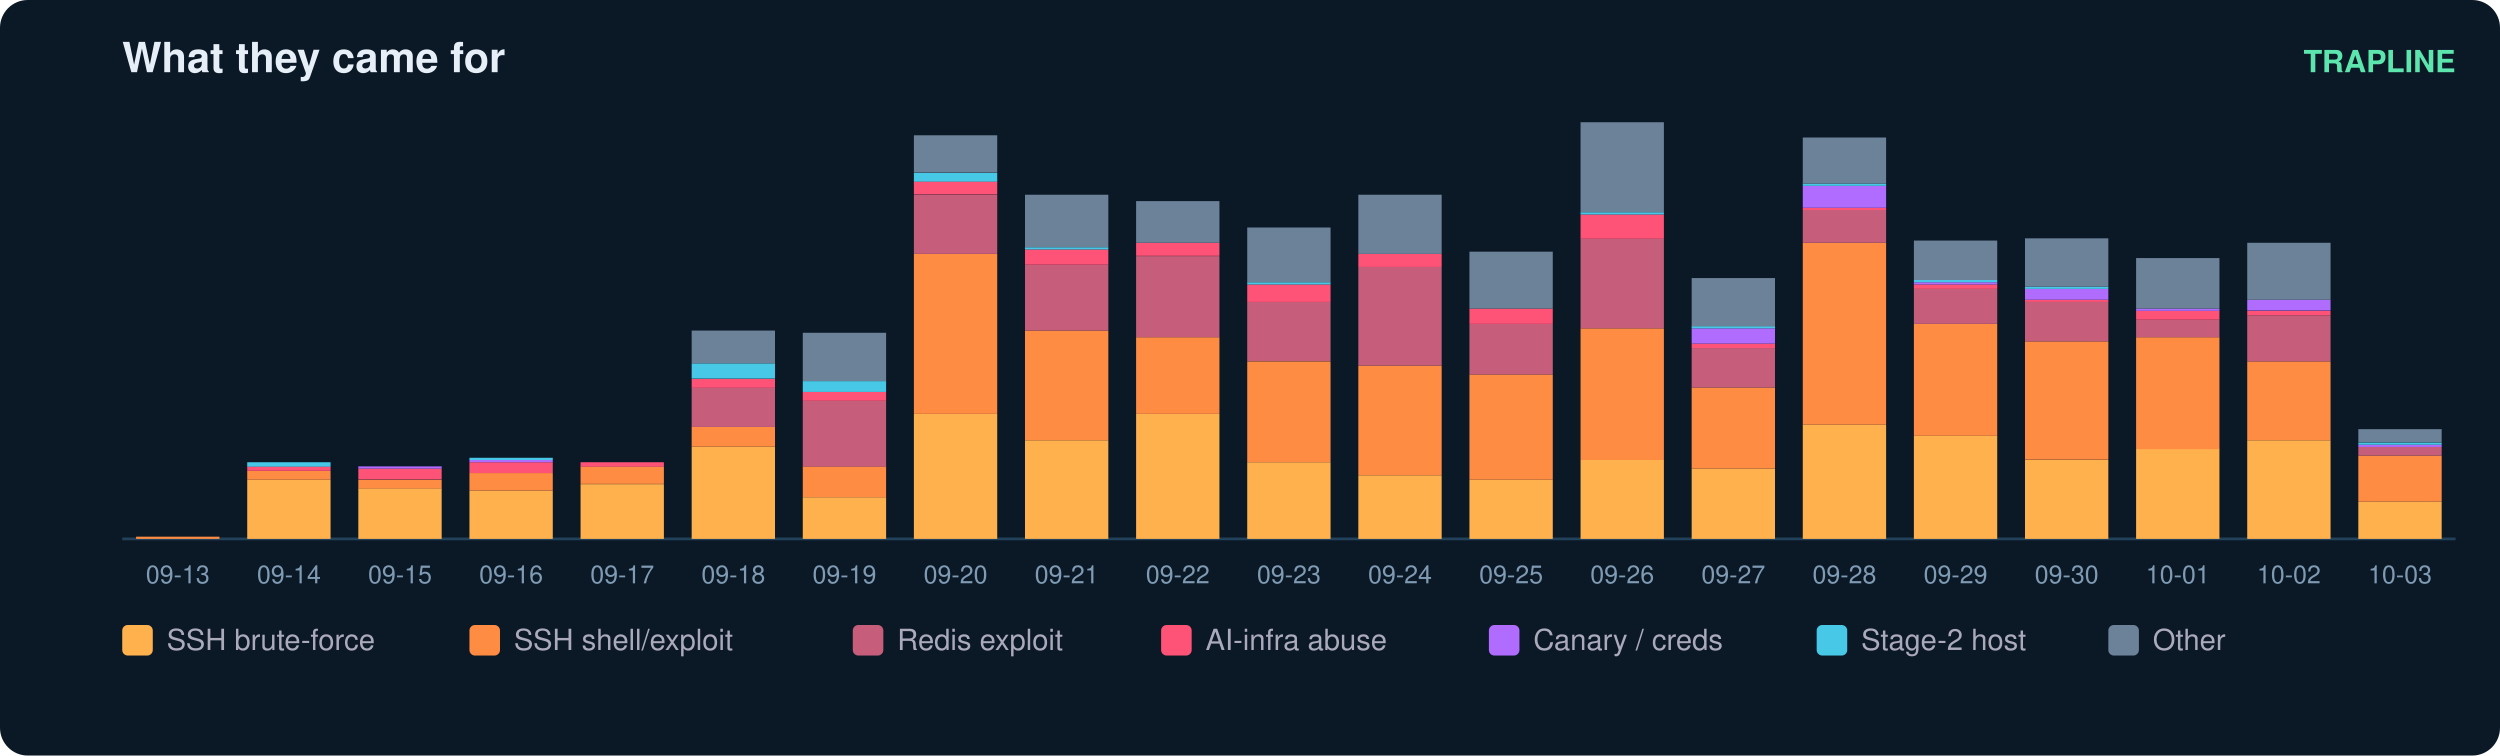
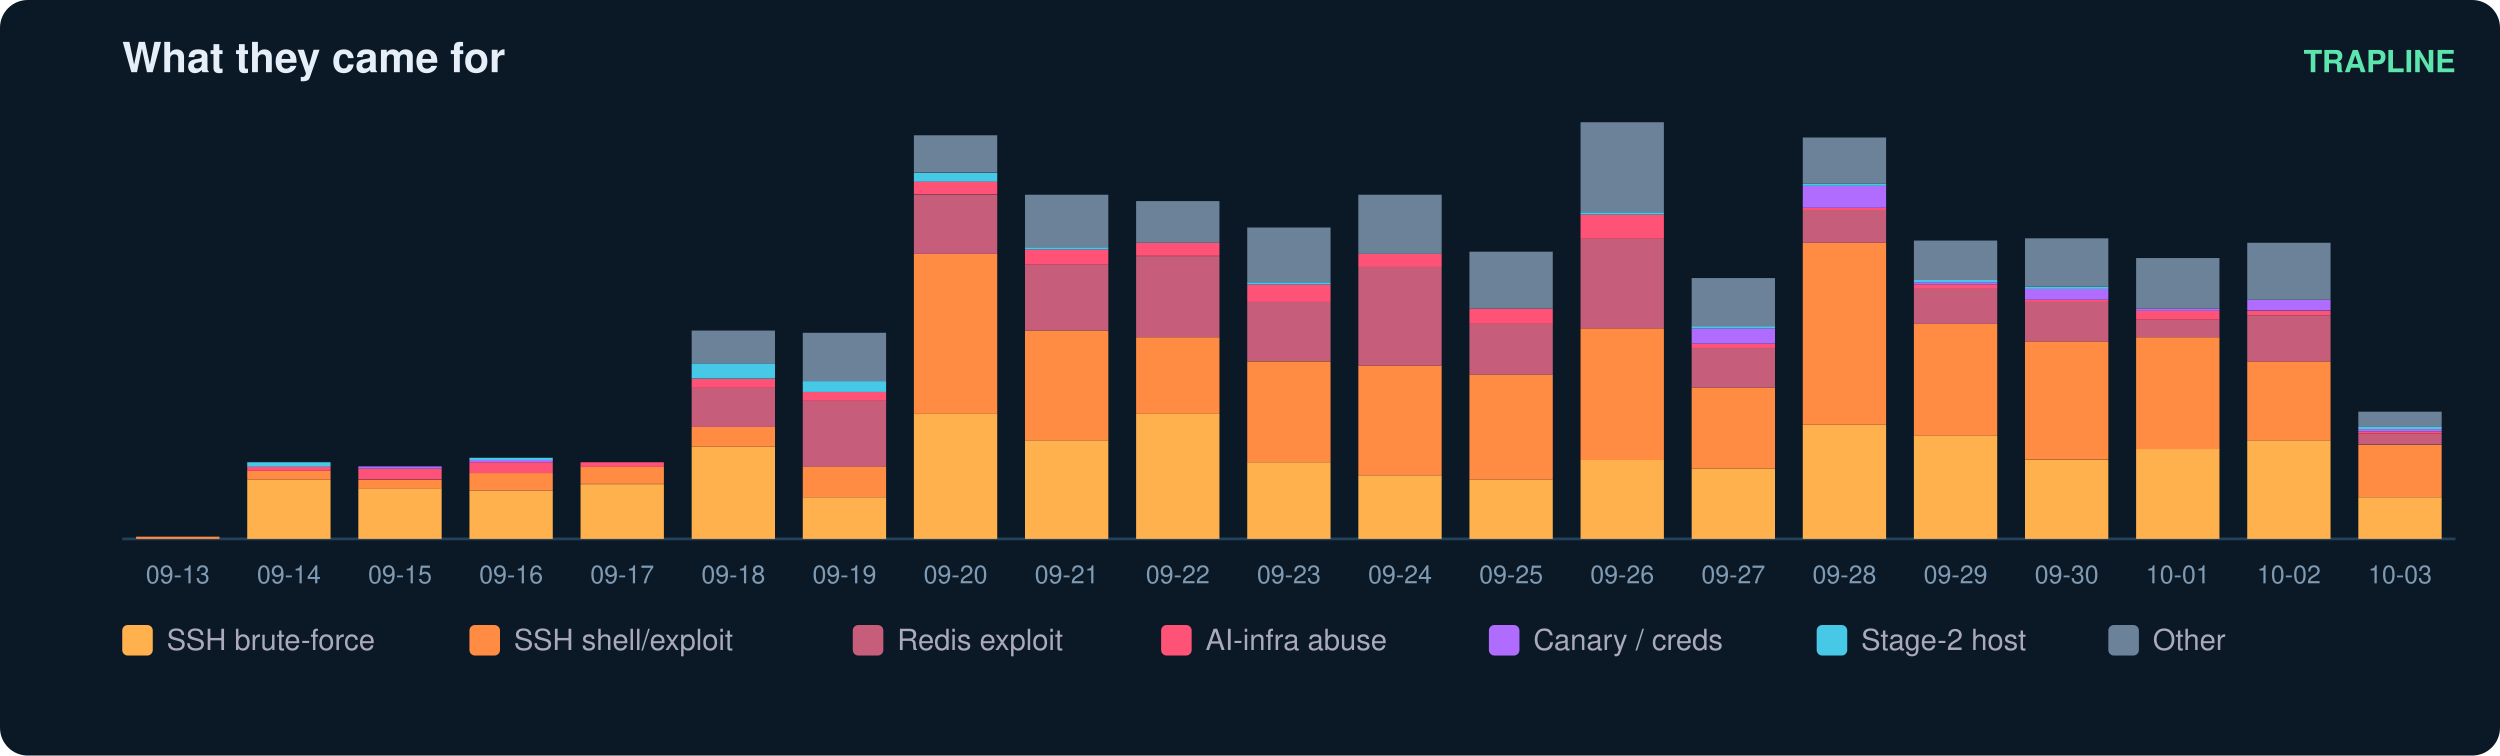
<svg xmlns="http://www.w3.org/2000/svg" width="900" height="272" viewBox="0 0 900 272" font-family="ui-sans-serif,Segoe UI,Helvetica,Arial">
  <rect width="900" height="272" rx="10" fill="#0b1826" />
  <text x="44" y="26" fill="#e6eff7" font-size="15" font-weight="700">What they came for</text>
  <text x="884" y="26" fill="#5ce6ad" font-size="11" text-anchor="end" font-weight="600">TRAPLINE</text>
  <line x1="44" y1="194" x2="884" y2="194" stroke="#22415a" />
  <rect x="49" y="193.2" width="30" height="0.8" fill="#ff8c42" />
  <text x="64.0" y="210.0" fill="#7f9bb3" font-size="9" text-anchor="middle">09-13</text>
  <rect x="89" y="172.7" width="30" height="21.3" fill="#ffb14e" />
  <rect x="89" y="169.5" width="30" height="3.2" fill="#ff8c42" />
  <rect x="89" y="167.9" width="30" height="1.6" fill="#ff5277" />
  <rect x="89" y="166.4" width="30" height="1.6" fill="#46c8e6" />
  <text x="104.0" y="210.0" fill="#7f9bb3" font-size="9" text-anchor="middle">09-14</text>
  <rect x="129" y="175.8" width="30" height="18.2" fill="#ffb14e" />
  <rect x="129" y="172.7" width="30" height="3.2" fill="#ff8c42" />
  <rect x="129" y="168.7" width="30" height="3.9" fill="#ff5277" />
  <rect x="129" y="167.9" width="30" height="0.8" fill="#b06cff" />
  <text x="144.0" y="210.0" fill="#7f9bb3" font-size="9" text-anchor="middle">09-15</text>
  <rect x="169" y="176.6" width="30" height="17.4" fill="#ffb14e" />
  <rect x="169" y="170.3" width="30" height="6.3" fill="#ff8c42" />
  <rect x="169" y="166.4" width="30" height="3.9" fill="#ff5277" />
  <rect x="169" y="165.6" width="30" height="0.8" fill="#b06cff" />
  <rect x="169" y="164.8" width="30" height="0.8" fill="#46c8e6" />
  <text x="184.0" y="210.0" fill="#7f9bb3" font-size="9" text-anchor="middle">09-16</text>
  <rect x="209" y="174.3" width="30" height="19.7" fill="#ffb14e" />
  <rect x="209" y="167.9" width="30" height="6.3" fill="#ff8c42" />
  <rect x="209" y="166.4" width="30" height="1.6" fill="#ff5277" />
  <text x="224.0" y="210.0" fill="#7f9bb3" font-size="9" text-anchor="middle">09-17</text>
  <rect x="249" y="160.8" width="30" height="33.2" fill="#ffb14e" />
  <rect x="249" y="153.7" width="30" height="7.1" fill="#ff8c42" />
  <rect x="249" y="139.5" width="30" height="14.2" fill="#c65d7b" />
  <rect x="249" y="136.4" width="30" height="3.2" fill="#ff5277" />
  <rect x="249" y="130.8" width="30" height="5.5" fill="#46c8e6" />
  <rect x="249" y="119.0" width="30" height="11.8" fill="#6b8299" />
  <text x="264.0" y="210.0" fill="#7f9bb3" font-size="9" text-anchor="middle">09-18</text>
  <rect x="289" y="179.0" width="30" height="15.0" fill="#ffb14e" />
  <rect x="289" y="167.9" width="30" height="11.1" fill="#ff8c42" />
  <rect x="289" y="144.3" width="30" height="23.7" fill="#c65d7b" />
  <rect x="289" y="141.1" width="30" height="3.2" fill="#ff5277" />
  <rect x="289" y="137.2" width="30" height="3.9" fill="#46c8e6" />
  <rect x="289" y="119.8" width="30" height="17.4" fill="#6b8299" />
  <text x="304.0" y="210.0" fill="#7f9bb3" font-size="9" text-anchor="middle">09-19</text>
  <rect x="329" y="149.0" width="30" height="45.0" fill="#ffb14e" />
  <rect x="329" y="91.4" width="30" height="57.6" fill="#ff8c42" />
  <rect x="329" y="70.1" width="30" height="21.3" fill="#c65d7b" />
  <rect x="329" y="65.3" width="30" height="4.7" fill="#ff5277" />
  <rect x="329" y="62.2" width="30" height="3.2" fill="#46c8e6" />
  <rect x="329" y="48.7" width="30" height="13.4" fill="#6b8299" />
  <text x="344.0" y="210.0" fill="#7f9bb3" font-size="9" text-anchor="middle">09-20</text>
  <rect x="369" y="158.5" width="30" height="35.5" fill="#ffb14e" />
  <rect x="369" y="119.0" width="30" height="39.5" fill="#ff8c42" />
  <rect x="369" y="95.3" width="30" height="23.7" fill="#c65d7b" />
  <rect x="369" y="89.8" width="30" height="5.5" fill="#ff5277" />
  <rect x="369" y="89.0" width="30" height="0.8" fill="#46c8e6" />
  <rect x="369" y="70.1" width="30" height="18.9" fill="#6b8299" />
  <text x="384.0" y="210.0" fill="#7f9bb3" font-size="9" text-anchor="middle">09-21</text>
  <rect x="409" y="149.0" width="30" height="45.0" fill="#ffb14e" />
  <rect x="409" y="121.4" width="30" height="27.6" fill="#ff8c42" />
  <rect x="409" y="92.2" width="30" height="29.2" fill="#c65d7b" />
  <rect x="409" y="87.4" width="30" height="4.7" fill="#ff5277" />
  <rect x="409" y="72.4" width="30" height="15.0" fill="#6b8299" />
  <text x="424.0" y="210.0" fill="#7f9bb3" font-size="9" text-anchor="middle">09-22</text>
  <rect x="449" y="166.4" width="30" height="27.6" fill="#ffb14e" />
  <rect x="449" y="130.1" width="30" height="36.3" fill="#ff8c42" />
  <rect x="449" y="108.7" width="30" height="21.3" fill="#c65d7b" />
  <rect x="449" y="102.4" width="30" height="6.3" fill="#ff5277" />
  <rect x="449" y="101.6" width="30" height="0.8" fill="#46c8e6" />
  <rect x="449" y="81.9" width="30" height="19.7" fill="#6b8299" />
  <text x="464.0" y="210.0" fill="#7f9bb3" font-size="9" text-anchor="middle">09-23</text>
  <rect x="489" y="171.1" width="30" height="22.9" fill="#ffb14e" />
  <rect x="489" y="131.6" width="30" height="39.5" fill="#ff8c42" />
  <rect x="489" y="96.1" width="30" height="35.5" fill="#c65d7b" />
  <rect x="489" y="91.4" width="30" height="4.7" fill="#ff5277" />
  <rect x="489" y="70.1" width="30" height="21.3" fill="#6b8299" />
  <text x="504.0" y="210.0" fill="#7f9bb3" font-size="9" text-anchor="middle">09-24</text>
  <rect x="529" y="172.7" width="30" height="21.3" fill="#ffb14e" />
  <rect x="529" y="134.8" width="30" height="37.9" fill="#ff8c42" />
  <rect x="529" y="116.6" width="30" height="18.2" fill="#c65d7b" />
  <rect x="529" y="111.1" width="30" height="5.5" fill="#ff5277" />
  <rect x="529" y="90.6" width="30" height="20.5" fill="#6b8299" />
  <text x="544.0" y="210.0" fill="#7f9bb3" font-size="9" text-anchor="middle">09-25</text>
  <rect x="569" y="165.6" width="30" height="28.4" fill="#ffb14e" />
  <rect x="569" y="118.2" width="30" height="47.4" fill="#ff8c42" />
  <rect x="569" y="85.8" width="30" height="32.4" fill="#c65d7b" />
  <rect x="569" y="77.2" width="30" height="8.7" fill="#ff5277" />
  <rect x="569" y="76.4" width="30" height="0.8" fill="#46c8e6" />
  <rect x="569" y="44.0" width="30" height="32.4" fill="#6b8299" />
  <text x="584.0" y="210.0" fill="#7f9bb3" font-size="9" text-anchor="middle">09-26</text>
  <rect x="609" y="168.7" width="30" height="25.3" fill="#ffb14e" />
  <rect x="609" y="139.5" width="30" height="29.2" fill="#ff8c42" />
  <rect x="609" y="125.3" width="30" height="14.2" fill="#c65d7b" />
  <rect x="609" y="123.7" width="30" height="1.6" fill="#ff5277" />
  <rect x="609" y="118.2" width="30" height="5.5" fill="#b06cff" />
  <rect x="609" y="117.4" width="30" height="0.8" fill="#46c8e6" />
  <rect x="609" y="100.1" width="30" height="17.4" fill="#6b8299" />
  <text x="624.0" y="210.0" fill="#7f9bb3" font-size="9" text-anchor="middle">09-27</text>
  <rect x="649" y="152.9" width="30" height="41.1" fill="#ffb14e" />
  <rect x="649" y="87.4" width="30" height="65.5" fill="#ff8c42" />
  <rect x="649" y="75.6" width="30" height="11.8" fill="#c65d7b" />
  <rect x="649" y="74.8" width="30" height="0.8" fill="#ff5277" />
  <rect x="649" y="66.9" width="30" height="7.9" fill="#b06cff" />
  <rect x="649" y="66.1" width="30" height="0.8" fill="#46c8e6" />
  <rect x="649" y="49.5" width="30" height="16.6" fill="#6b8299" />
  <text x="664.0" y="210.0" fill="#7f9bb3" font-size="9" text-anchor="middle">09-28</text>
  <rect x="689" y="156.9" width="30" height="37.1" fill="#ffb14e" />
  <rect x="689" y="116.6" width="30" height="40.3" fill="#ff8c42" />
  <rect x="689" y="104.0" width="30" height="12.6" fill="#c65d7b" />
  <rect x="689" y="102.4" width="30" height="1.6" fill="#ff5277" />
  <rect x="689" y="101.6" width="30" height="0.8" fill="#b06cff" />
  <rect x="689" y="100.8" width="30" height="0.8" fill="#46c8e6" />
  <rect x="689" y="86.6" width="30" height="14.2" fill="#6b8299" />
  <text x="704.0" y="210.0" fill="#7f9bb3" font-size="9" text-anchor="middle">09-29</text>
  <rect x="729" y="165.6" width="30" height="28.4" fill="#ffb14e" />
  <rect x="729" y="122.9" width="30" height="42.6" fill="#ff8c42" />
  <rect x="729" y="108.7" width="30" height="14.2" fill="#c65d7b" />
  <rect x="729" y="107.9" width="30" height="0.8" fill="#ff5277" />
  <rect x="729" y="104.0" width="30" height="3.9" fill="#b06cff" />
  <rect x="729" y="103.2" width="30" height="0.8" fill="#46c8e6" />
  <rect x="729" y="85.8" width="30" height="17.4" fill="#6b8299" />
  <text x="744.0" y="210.0" fill="#7f9bb3" font-size="9" text-anchor="middle">09-30</text>
  <rect x="769" y="161.6" width="30" height="32.4" fill="#ffb14e" />
  <rect x="769" y="121.4" width="30" height="40.3" fill="#ff8c42" />
  <rect x="769" y="115.1" width="30" height="6.3" fill="#c65d7b" />
  <rect x="769" y="111.9" width="30" height="3.2" fill="#ff5277" />
  <rect x="769" y="111.1" width="30" height="0.8" fill="#b06cff" />
  <rect x="769" y="92.9" width="30" height="18.2" fill="#6b8299" />
  <text x="784.0" y="210.0" fill="#7f9bb3" font-size="9" text-anchor="middle">10-01</text>
  <rect x="809" y="158.5" width="30" height="35.5" fill="#ffb14e" />
  <rect x="809" y="130.1" width="30" height="28.4" fill="#ff8c42" />
  <rect x="809" y="113.5" width="30" height="16.6" fill="#c65d7b" />
  <rect x="809" y="111.9" width="30" height="1.6" fill="#ff5277" />
  <rect x="809" y="107.9" width="30" height="3.9" fill="#b06cff" />
  <rect x="809" y="87.4" width="30" height="20.5" fill="#6b8299" />
  <text x="824.0" y="210.0" fill="#7f9bb3" font-size="9" text-anchor="middle">10-02</text>
-   <rect x="849" y="180.6" width="30" height="13.4" fill="#ffb14e" />
-   <rect x="849" y="164.0" width="30" height="16.6" fill="#ff8c42" />
-   <rect x="849" y="160.8" width="30" height="3.2" fill="#c65d7b" />
-   <rect x="849" y="160.1" width="30" height="0.8" fill="#b06cff" />
-   <rect x="849" y="159.3" width="30" height="0.8" fill="#46c8e6" />
-   <rect x="849" y="154.5" width="30" height="4.7" fill="#6b8299" />
+   <rect x="849" y="179.0" width="30" height="15.0" fill="#ffb14e" />
+   <rect x="849" y="160.1" width="30" height="18.9" fill="#ff8c42" />
+   <rect x="849" y="156.1" width="30" height="3.9" fill="#c65d7b" />
+   <rect x="849" y="155.3" width="30" height="0.8" fill="#ff5277" />
+   <rect x="849" y="154.5" width="30" height="0.8" fill="#b06cff" />
+   <rect x="849" y="153.7" width="30" height="0.8" fill="#46c8e6" />
+   <rect x="849" y="148.2" width="30" height="5.5" fill="#6b8299" />
  <text x="864.0" y="210.0" fill="#7f9bb3" font-size="9" text-anchor="middle">10-03</text>
  <rect x="44" y="225" width="11" height="11" rx="2" fill="#ffb14e" />
  <text x="60" y="234" fill="#aab" font-size="10.5">SSH brute-force</text>
  <rect x="169" y="225" width="11" height="11" rx="2" fill="#ff8c42" />
  <text x="185" y="234" fill="#aab" font-size="10.5">SSH shell/exploit</text>
  <rect x="307" y="225" width="11" height="11" rx="2" fill="#c65d7b" />
  <text x="323" y="234" fill="#aab" font-size="10.5">Redis exploit</text>
  <rect x="418" y="225" width="11" height="11" rx="2" fill="#ff5277" />
  <text x="434" y="234" fill="#aab" font-size="10.5">AI-infra abuse</text>
  <rect x="536" y="225" width="11" height="11" rx="2" fill="#b06cff" />
  <text x="552" y="234" fill="#aab" font-size="10.5">Canary / creds</text>
  <rect x="654" y="225" width="11" height="11" rx="2" fill="#46c8e6" />
  <text x="670" y="234" fill="#aab" font-size="10.5">Stage-2 host</text>
  <rect x="759" y="225" width="11" height="11" rx="2" fill="#6b8299" />
  <text x="775" y="234" fill="#aab" font-size="10.5">Other</text>
</svg>
